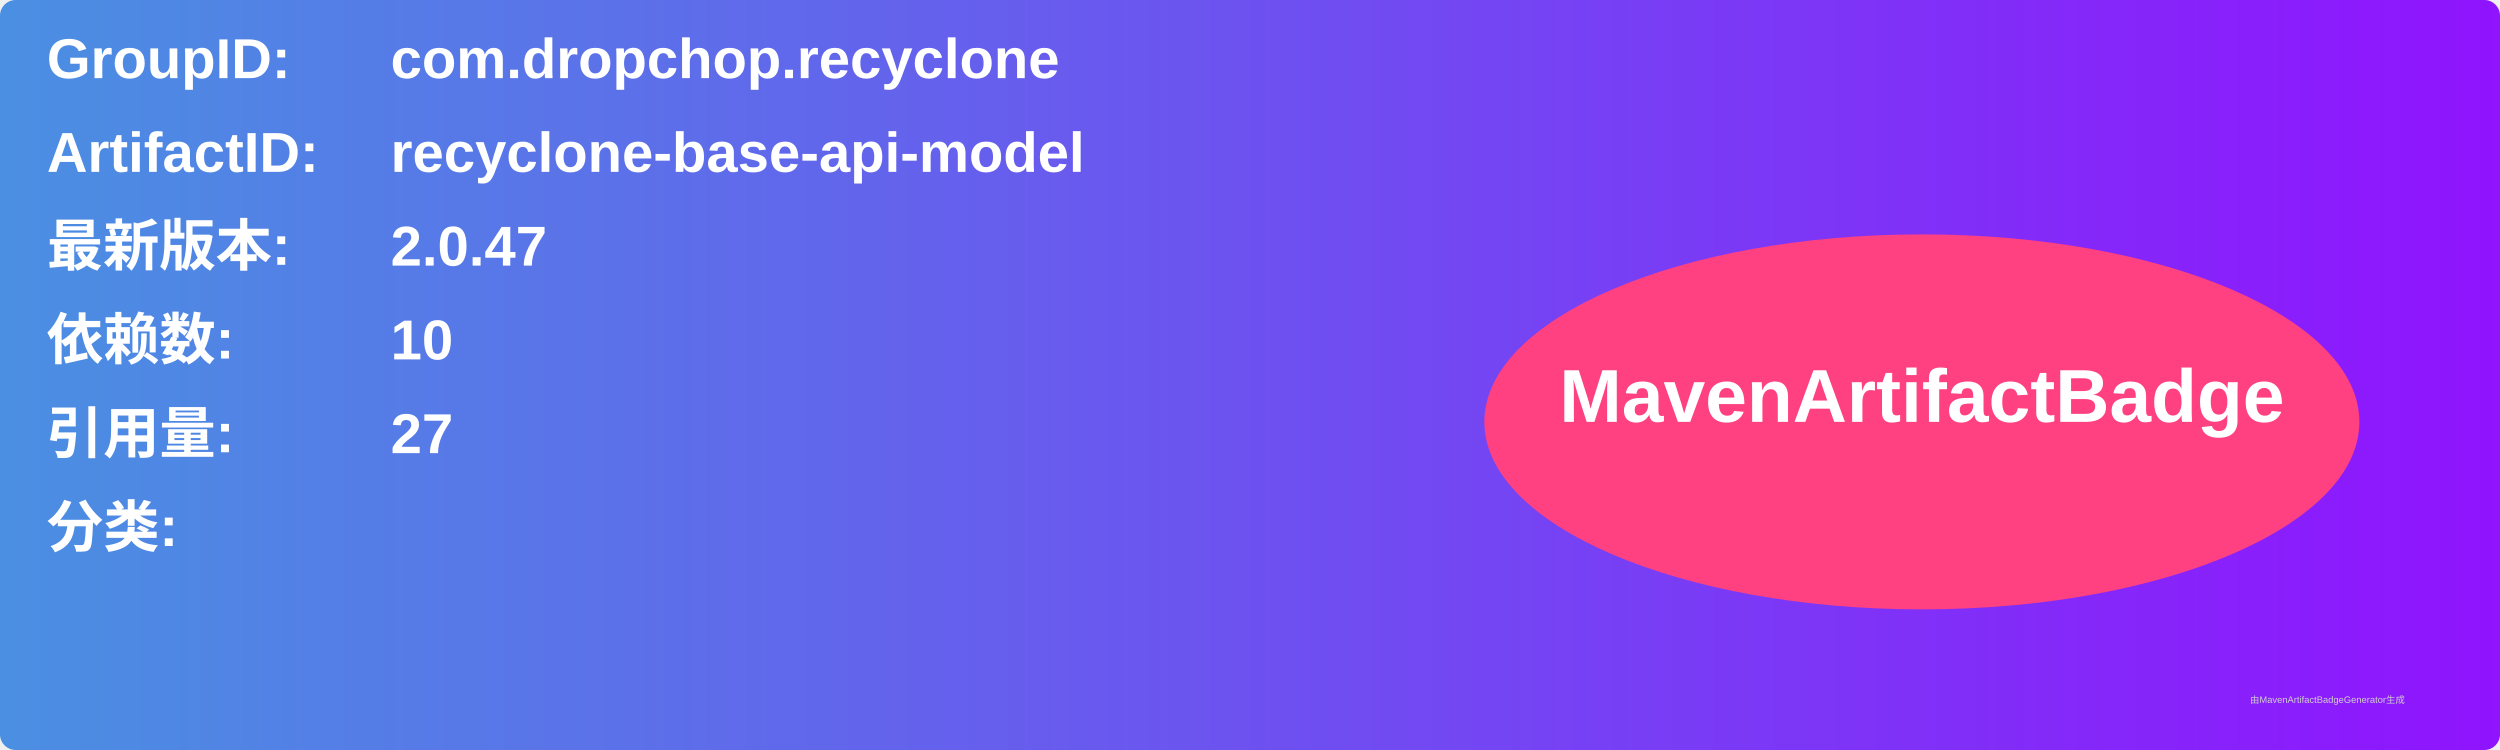
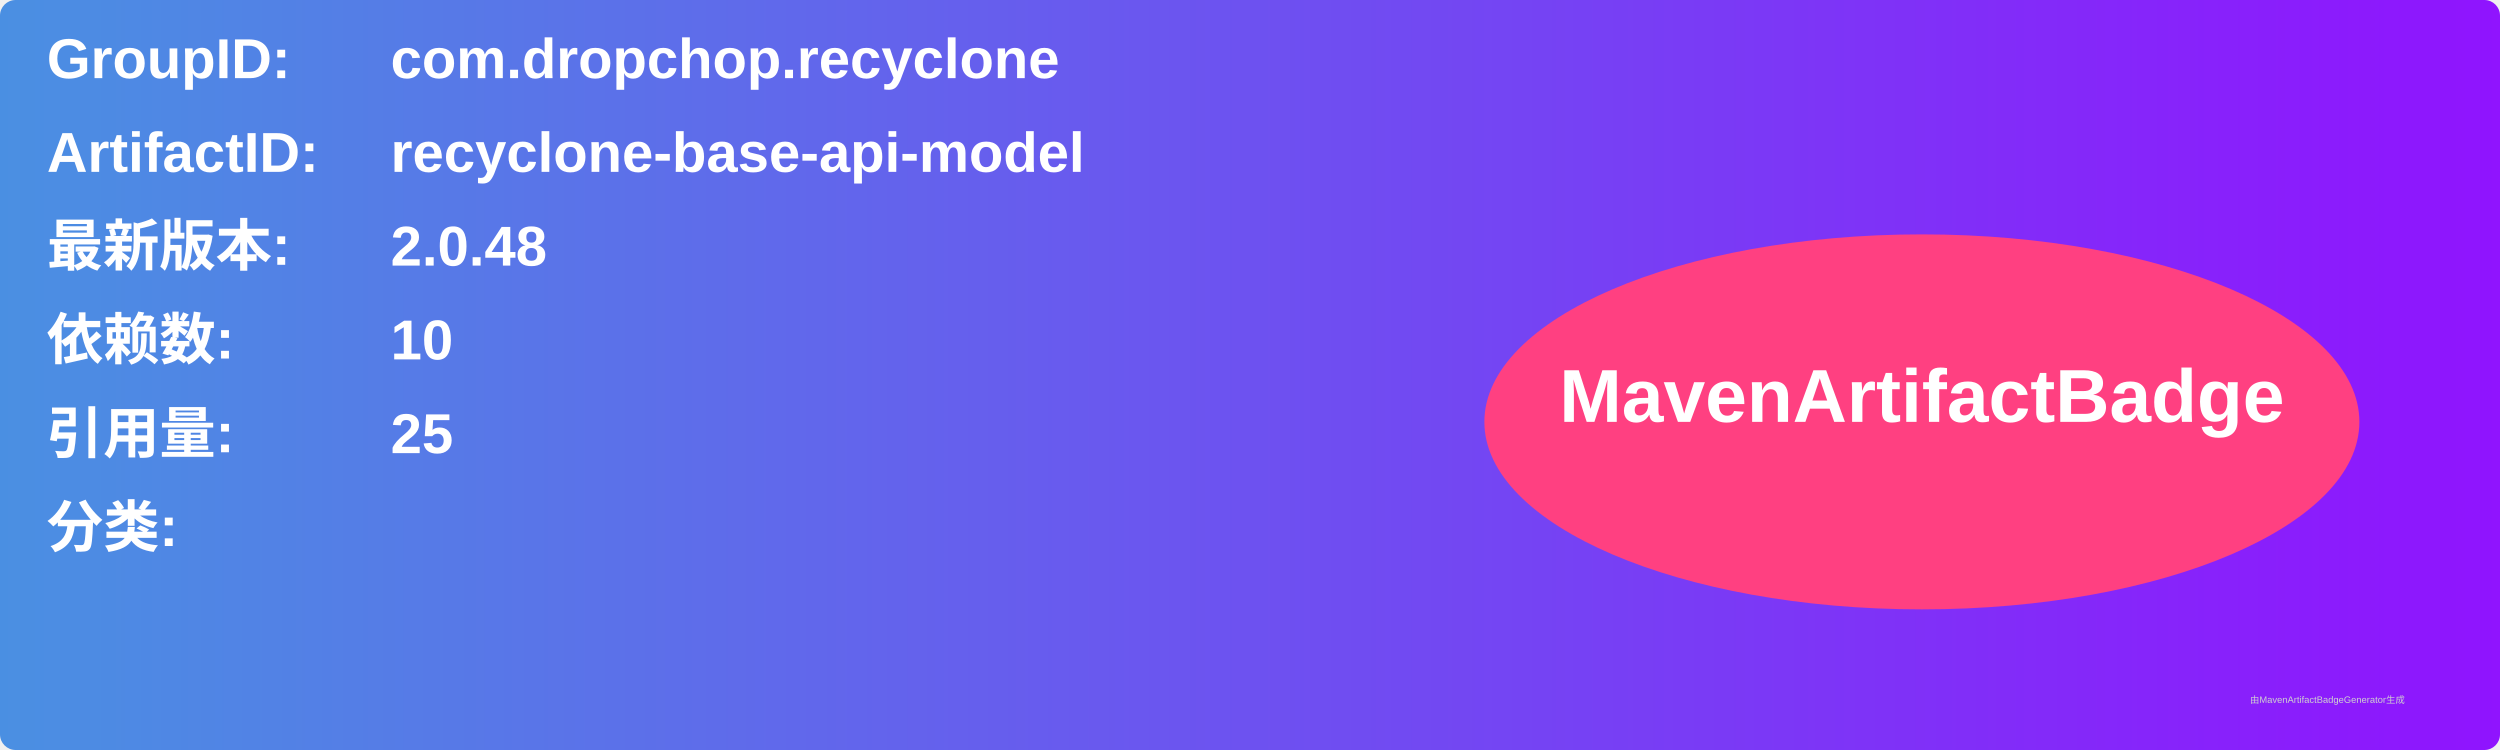
<svg xmlns="http://www.w3.org/2000/svg" width="800" height="240" viewBox="0 0 800 240">
  <linearGradient id="grad" x1="0%" y1="0%" x2="100%" y2="0%">
    <stop offset="0%" stop-color="#4a90e2" />
    <stop offset="100%" stop-color="#9013fe" />
  </linearGradient>
  <rect width="100%" height="100%" rx="5" ry="5" fill="url(#grad)" />
  <g transform="translate(15, 15)">
    <text x="0" y="10" font-family="Arial" font-size="18" fill="white" font-weight="bold" width="260">GroupID:</text>
    <text x="110" y="10" font-family="Arial" font-size="18" fill="white" font-weight="bold" width="460">com.dropchop.recyclone</text>
    <text x="0" y="40" font-family="Arial" font-size="18" fill="white" font-weight="bold" width="260">ArtifactID:</text>
    <text x="110" y="40" font-family="Arial" font-size="18" fill="white" font-weight="bold" width="460">recyclone-base-api-model</text>
    <text x="0" y="70" font-family="Arial" font-size="18" fill="white" font-weight="bold">最新版本:</text>
    <text x="110" y="70" font-family="Arial" font-size="18" fill="white" font-weight="bold">
-       <tspan font-weight="bold">2.0.47</tspan>
+       <tspan font-weight="bold">2.0.48</tspan>
    </text>
    <text x="0" y="100" font-family="Arial" font-size="18" fill="white" font-weight="bold">依赖数: </text>
    <text x="110" y="100" font-family="Arial" font-size="18" fill="white">
      <tspan font-weight="bold">10</tspan>
    </text>
    <text x="0" y="130" font-family="Arial" font-size="18" fill="white" font-weight="bold">引用量: </text>
    <text x="110" y="130" font-family="Arial" font-size="18" fill="white">
-       <tspan font-weight="bold">27</tspan>
+       <tspan font-weight="bold">25</tspan>
    </text>
    <text x="0" y="160" font-family="Arial" font-size="18" fill="white" font-weight="bold">分类:</text>
    <text x="10" y="190" font-family="Arial" font-size="10" fill="white">
      <tspan font-weight="bold" />
    </text>
    <ellipse cx="600" cy="120" rx="140" ry="60" fill="#ff4081" />
    <text x="600" y="120" text-anchor="middle" font-family="Arial" font-size="24" fill="white" font-weight="bold">MavenArtifactBadge</text>
  </g>
  <text x="720" y="225" font-family="Arial" font-size="3" fill="#d0d0d0">由MavenArtifactBadgeGenerator生成</text>
</svg>
